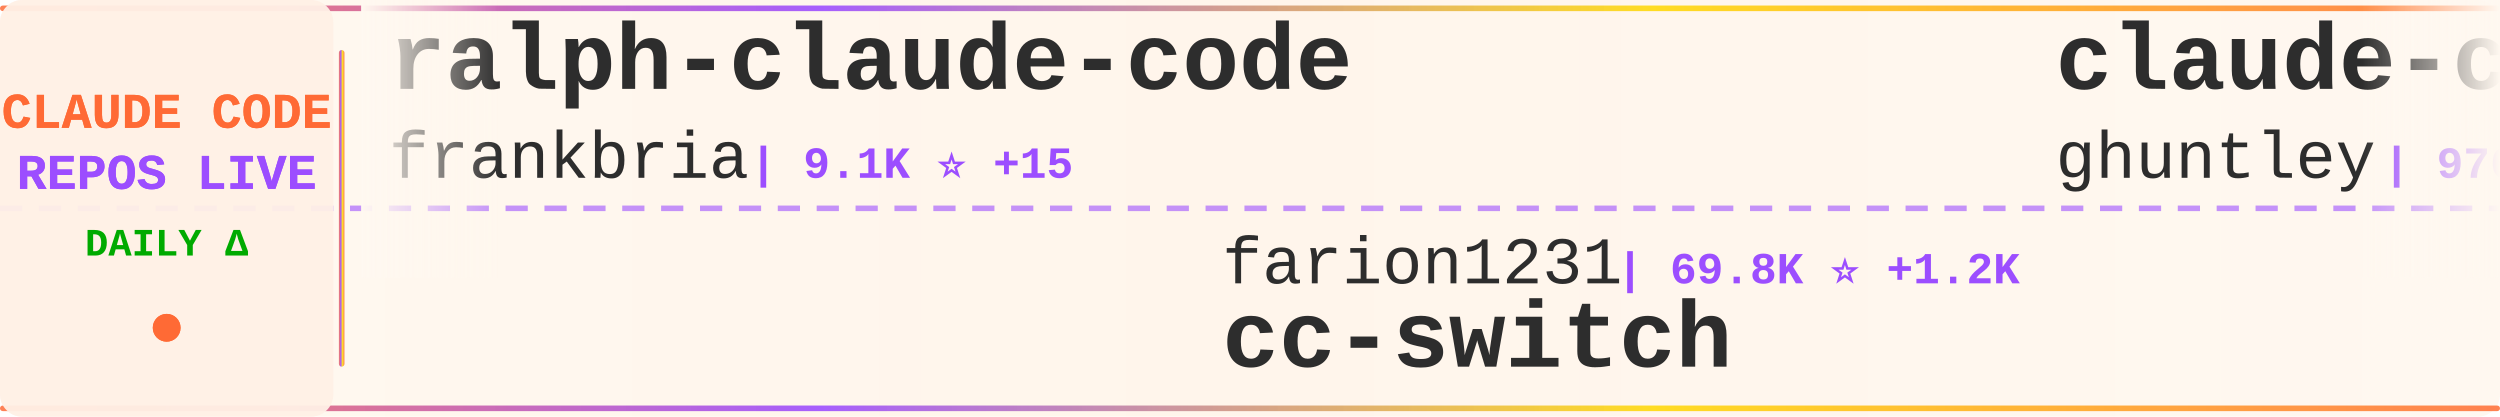
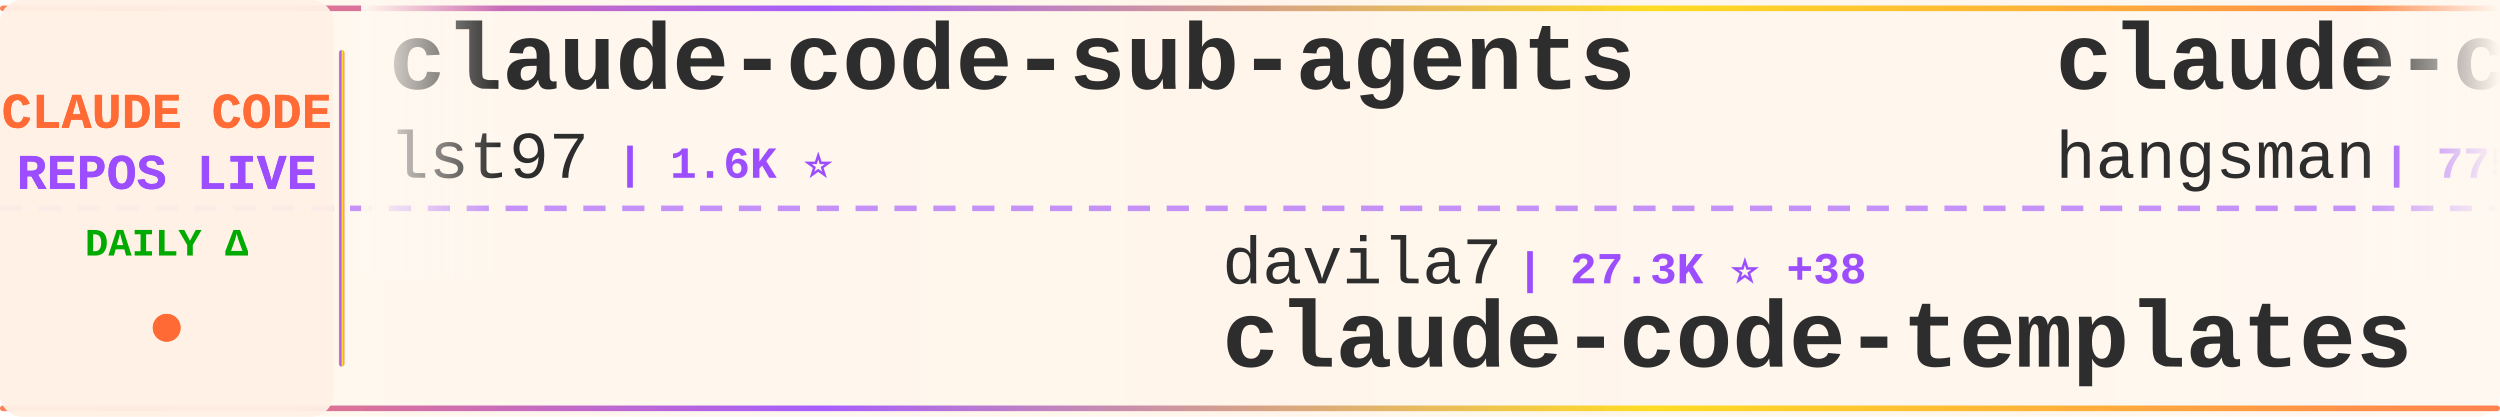
<svg xmlns="http://www.w3.org/2000/svg" width="900" height="150">
  <defs>
    <linearGradient id="tickerBg" x1="0%" y1="0%" x2="100%" y2="0%">
      <stop offset="0%" style="stop-color:#fff8f0;stop-opacity:0.98" />
      <stop offset="50%" style="stop-color:#fff5eb;stop-opacity:1" />
      <stop offset="100%" style="stop-color:#fff8f0;stop-opacity:0.98" />
    </linearGradient>
    <linearGradient id="borderGrad" x1="0%" y1="0%" x2="100%" y2="0%">
      <stop offset="0%" style="stop-color:#FF6B35;stop-opacity:0.85">
        <animate attributeName="stop-opacity" values="0.85;1;0.85" dur="2s" repeatCount="indefinite" />
      </stop>
      <stop offset="33%" style="stop-color:#9C4EFF;stop-opacity:0.9">
        <animate attributeName="stop-opacity" values="0.9;1;0.9" dur="2.2s" repeatCount="indefinite" />
      </stop>
      <stop offset="66%" style="stop-color:#FFD700;stop-opacity:0.85">
        <animate attributeName="stop-opacity" values="0.85;1;0.85" dur="1.8s" repeatCount="indefinite" />
      </stop>
      <stop offset="100%" style="stop-color:#FF6B35;stop-opacity:0.85">
        <animate attributeName="stop-opacity" values="0.85;1;0.85" dur="2s" repeatCount="indefinite" />
      </stop>
    </linearGradient>
    <filter id="textGlow">
      <feGaussianBlur stdDeviation="0.15" result="coloredBlur" />
      <feMerge>
        <feMergeNode in="coloredBlur" />
        <feMergeNode in="SourceGraphic" />
      </feMerge>
    </filter>
    <filter id="metricGlow">
      <feGaussianBlur stdDeviation="0.2" result="coloredBlur" />
      <feMerge>
        <feMergeNode in="coloredBlur" />
        <feMergeNode in="SourceGraphic" />
      </feMerge>
    </filter>
    <linearGradient id="leftFade" x1="0%" y1="0%" x2="100%" y2="0%">
      <stop offset="0%" style="stop-color:#fff8f0;stop-opacity:1" />
      <stop offset="100%" style="stop-color:#fff8f0;stop-opacity:0" />
    </linearGradient>
    <linearGradient id="rightFade" x1="0%" y1="0%" x2="100%" y2="0%">
      <stop offset="0%" style="stop-color:#fff8f0;stop-opacity:0" />
      <stop offset="100%" style="stop-color:#fff8f0;stop-opacity:1" />
    </linearGradient>
  </defs>
  <rect width="900" height="150" fill="url(#tickerBg)" rx="8" />
  <rect x="0" y="2" width="900" height="2" fill="url(#borderGrad)" rx="1" />
  <rect x="0" y="146" width="900" height="2" fill="url(#borderGrad)" rx="1" />
  <line x1="0" y1="75" x2="900" y2="75" stroke="#9C4EFF" stroke-width="2" stroke-dasharray="8 6" opacity="0.6" />
  <rect x="0" y="0" width="120" height="150" fill="#fff0e6" opacity="0.95" rx="8" />
  <text x="60" y="46" font-family="'Courier New', monospace" font-size="18" font-weight="bold" fill="#FF6B35" text-anchor="middle" filter="url(#textGlow)">
    CLAUDE CODE
  </text>
  <text x="60" y="68" font-family="'Courier New', monospace" font-size="18" font-weight="bold" fill="#9C4EFF" text-anchor="middle" filter="url(#textGlow)">
    REPOS LIVE
  </text>
  <text x="60" y="92" font-family="'Courier New', monospace" font-size="14" font-weight="bold" fill="#00aa00" text-anchor="middle">
    DAILY Δ
  </text>
  <circle cx="60" cy="118" r="5" fill="#FF6B35" filter="url(#metricGlow)">
    <animate attributeName="r" values="4;6;4" dur="1.5s" repeatCount="indefinite" />
    <animate attributeName="opacity" values="0.6;1;0.6" dur="1.5s" repeatCount="indefinite" />
  </circle>
  <rect x="122" y="18" width="2" height="114" fill="url(#borderGrad)" rx="1" />
  <clipPath id="tickerClip">
    <rect x="130" y="0" width="770" height="150" />
  </clipPath>
  <g clip-path="url(#tickerClip)">
    <g id="tickerItems">
      <animateTransform attributeName="transform" attributeType="XML" type="translate" from="0 0" to="-3000 0" dur="54s" repeatCount="indefinite" />
      <g transform="translate(0, 0)">
-         <text x="140" y="32" font-family="'Courier New', monospace" font-size="34" font-weight="bold" fill="#2d2d2d">ralph-claude-code</text>
-         <text x="140" y="64" font-family="'Courier New', monospace" font-size="24" font-weight="normal" fill="#2d2d2d" opacity="1.0">frankbria</text>
-         <text x="270" y="64" font-family="'Courier New', monospace" font-size="16" font-weight="bold" fill="#9C4EFF"> | 9.1K ⭐ +15</text>
+         <text x="140" y="32" font-family="'Courier New', monospace" font-size="34" font-weight="bold" fill="#2d2d2d">claude-code-sub-agents</text>
+         <text x="140" y="64" font-family="'Courier New', monospace" font-size="24" font-weight="normal" fill="#2d2d2d" opacity="1.0">lst97</text>
+         <text x="222" y="64" font-family="'Courier New', monospace" font-size="16" font-weight="bold" fill="#9C4EFF"> | 1.6K ⭐</text>
      </g>
      <g transform="translate(300, 0)">
-         <text x="140" y="102" font-family="'Courier New', monospace" font-size="24" font-weight="normal" fill="#2d2d2d" opacity="1.0">farion1231</text>
-         <text x="282" y="102" font-family="'Courier New', monospace" font-size="16" font-weight="bold" fill="#9C4EFF"> | 69.8K ⭐ +1.2K</text>
-         <text x="140" y="132" font-family="'Courier New', monospace" font-size="34" font-weight="bold" fill="#2d2d2d">cc-switch</text>
+         <text x="140" y="102" font-family="'Courier New', monospace" font-size="24" font-weight="normal" fill="#2d2d2d" opacity="1.0">davila7</text>
+         <text x="246" y="102" font-family="'Courier New', monospace" font-size="16" font-weight="bold" fill="#9C4EFF"> | 27.3K ⭐ +38</text>
+         <text x="140" y="132" font-family="'Courier New', monospace" font-size="34" font-weight="bold" fill="#2d2d2d">claude-code-templates</text>
      </g>
      <g transform="translate(600, 0)">
-         <text x="140" y="32" font-family="'Courier New', monospace" font-size="34" font-weight="bold" fill="#2d2d2d">claude-code-source-code-...</text>
-         <text x="140" y="64" font-family="'Courier New', monospace" font-size="24" font-weight="normal" fill="#2d2d2d" opacity="1.0">ghuntley</text>
-         <text x="258" y="64" font-family="'Courier New', monospace" font-size="16" font-weight="bold" fill="#9C4EFF"> | 976 ⭐</text>
-       </g>
-       <g transform="translate(900, 0)">
-         <text x="140" y="102" font-family="'Courier New', monospace" font-size="24" font-weight="normal" fill="#2d2d2d" opacity="1.0">edmund-io</text>
-         <text x="270" y="102" font-family="'Courier New', monospace" font-size="16" font-weight="bold" fill="#9C4EFF"> | 1.4K ⭐</text>
-         <text x="140" y="132" font-family="'Courier New', monospace" font-size="34" font-weight="bold" fill="#2d2d2d">edmunds-claude-code</text>
-       </g>
-       <g transform="translate(1200, 0)">
-         <text x="140" y="32" font-family="'Courier New', monospace" font-size="34" font-weight="bold" fill="#2d2d2d">claude-code-hooks-master...</text>
-         <text x="140" y="64" font-family="'Courier New', monospace" font-size="24" font-weight="normal" fill="#2d2d2d" opacity="1.0">disler</text>
-         <text x="234" y="64" font-family="'Courier New', monospace" font-size="16" font-weight="bold" fill="#9C4EFF"> | 3.7K ⭐ +7</text>
-       </g>
-       <g transform="translate(1500, 0)">
-         <text x="140" y="102" font-family="'Courier New', monospace" font-size="24" font-weight="normal" fill="#2d2d2d" opacity="1.0">lst97</text>
-         <text x="222" y="102" font-family="'Courier New', monospace" font-size="16" font-weight="bold" fill="#9C4EFF"> | 1.6K ⭐</text>
-         <text x="140" y="132" font-family="'Courier New', monospace" font-size="34" font-weight="bold" fill="#2d2d2d">claude-code-sub-agents</text>
-       </g>
-       <g transform="translate(1800, 0)">
        <text x="140" y="32" font-family="'Courier New', monospace" font-size="34" font-weight="bold" fill="#2d2d2d">claude-code-source</text>
        <text x="140" y="64" font-family="'Courier New', monospace" font-size="24" font-weight="normal" fill="#2d2d2d" opacity="1.0">hangsman</text>
        <text x="258" y="64" font-family="'Courier New', monospace" font-size="16" font-weight="bold" fill="#9C4EFF"> | 775 ⭐ +1</text>
      </g>
+       <g transform="translate(900, 0)">
+         <text x="140" y="102" font-family="'Courier New', monospace" font-size="24" font-weight="normal" fill="#2d2d2d" opacity="1.0">JrCx7scC</text>
+         <text x="258" y="102" font-family="'Courier New', monospace" font-size="16" font-weight="bold" fill="#9C4EFF"> | 367 ⭐</text>
+         <text x="140" y="132" font-family="'Courier New', monospace" font-size="34" font-weight="bold" fill="#2d2d2d">claude-code-source</text>
+       </g>
+       <g transform="translate(1200, 0)">
+         <text x="140" y="32" font-family="'Courier New', monospace" font-size="34" font-weight="bold" fill="#2d2d2d">claude-skills</text>
+         <text x="140" y="64" font-family="'Courier New', monospace" font-size="24" font-weight="normal" fill="#2d2d2d" opacity="1.0">alirezarezvani</text>
+         <text x="330" y="64" font-family="'Courier New', monospace" font-size="16" font-weight="bold" fill="#9C4EFF"> | 14.7K ⭐ +119</text>
+       </g>
+       <g transform="translate(1500, 0)">
+         <text x="140" y="102" font-family="'Courier New', monospace" font-size="24" font-weight="normal" fill="#2d2d2d" opacity="1.0">Alishahryar1</text>
+         <text x="306" y="102" font-family="'Courier New', monospace" font-size="16" font-weight="bold" fill="#9C4EFF"> | 24.4K ⭐ +261</text>
+         <text x="140" y="132" font-family="'Courier New', monospace" font-size="34" font-weight="bold" fill="#2d2d2d">free-claude-code</text>
+       </g>
+       <g transform="translate(1800, 0)">
+         <text x="140" y="32" font-family="'Courier New', monospace" font-size="34" font-weight="bold" fill="#2d2d2d">claude-code-telegram</text>
+         <text x="140" y="64" font-family="'Courier New', monospace" font-size="24" font-weight="normal" fill="#2d2d2d" opacity="1.0">RichardAtCT</text>
+         <text x="294" y="64" font-family="'Courier New', monospace" font-size="16" font-weight="bold" fill="#9C4EFF"> | 2.6K ⭐ +8</text>
+       </g>
      <g transform="translate(2100, 0)">
-         <text x="140" y="102" font-family="'Courier New', monospace" font-size="24" font-weight="normal" fill="#2d2d2d" opacity="1.0">lintsinghua</text>
-         <text x="294" y="102" font-family="'Courier New', monospace" font-size="16" font-weight="bold" fill="#9C4EFF"> | 3.2K ⭐ +20</text>
-         <text x="140" y="132" font-family="'Courier New', monospace" font-size="34" font-weight="bold" fill="#2d2d2d">claude-code-book</text>
+         <text x="140" y="102" font-family="'Courier New', monospace" font-size="24" font-weight="normal" fill="#2d2d2d" opacity="1.0">frankbria</text>
+         <text x="270" y="102" font-family="'Courier New', monospace" font-size="16" font-weight="bold" fill="#9C4EFF"> | 9.1K ⭐ +18</text>
+         <text x="140" y="132" font-family="'Courier New', monospace" font-size="34" font-weight="bold" fill="#2d2d2d">ralph-claude-code</text>
      </g>
      <g transform="translate(2400, 0)">
-         <text x="140" y="32" font-family="'Courier New', monospace" font-size="34" font-weight="bold" fill="#2d2d2d">claude-code-base-action</text>
-         <text x="140" y="64" font-family="'Courier New', monospace" font-size="24" font-weight="normal" fill="#2d2d2d" opacity="1.0">anthropics</text>
-         <text x="282" y="64" font-family="'Courier New', monospace" font-size="16" font-weight="bold" fill="#9C4EFF"> | 822 ⭐ +2</text>
+         <text x="140" y="32" font-family="'Courier New', monospace" font-size="34" font-weight="bold" fill="#2d2d2d">claude-code-spec-workflo...</text>
+         <text x="140" y="64" font-family="'Courier New', monospace" font-size="24" font-weight="normal" fill="#2d2d2d" opacity="1.0">Pimzino</text>
+         <text x="246" y="64" font-family="'Courier New', monospace" font-size="16" font-weight="bold" fill="#9C4EFF"> | 3.7K ⭐ +3</text>
      </g>
      <g transform="translate(2700, 0)">
-         <text x="140" y="102" font-family="'Courier New', monospace" font-size="24" font-weight="normal" fill="#2d2d2d" opacity="1.0">Yeachan-Heo</text>
-         <text x="294" y="102" font-family="'Courier New', monospace" font-size="16" font-weight="bold" fill="#9C4EFF"> | 33.7K ⭐ +164</text>
-         <text x="140" y="132" font-family="'Courier New', monospace" font-size="34" font-weight="bold" fill="#2d2d2d">oh-my-claudecode</text>
+         <text x="140" y="102" font-family="'Courier New', monospace" font-size="24" font-weight="normal" fill="#2d2d2d" opacity="1.0">KPR111</text>
+         <text x="234" y="102" font-family="'Courier New', monospace" font-size="16" font-weight="bold" fill="#9C4EFF"> | 16 ⭐</text>
+         <text x="140" y="132" font-family="'Courier New', monospace" font-size="34" font-weight="bold" fill="#2d2d2d">Claude-Code</text>
      </g>
      <g transform="translate(3000, 0)">
-         <text x="140" y="32" font-family="'Courier New', monospace" font-size="34" font-weight="bold" fill="#2d2d2d">ralph-claude-code</text>
-         <text x="140" y="64" font-family="'Courier New', monospace" font-size="24" font-weight="normal" fill="#2d2d2d" opacity="1.0">frankbria</text>
-         <text x="270" y="64" font-family="'Courier New', monospace" font-size="16" font-weight="bold" fill="#9C4EFF"> | 9.1K ⭐ +15</text>
+         <text x="140" y="32" font-family="'Courier New', monospace" font-size="34" font-weight="bold" fill="#2d2d2d">claude-code-sub-agents</text>
+         <text x="140" y="64" font-family="'Courier New', monospace" font-size="24" font-weight="normal" fill="#2d2d2d" opacity="1.0">lst97</text>
+         <text x="222" y="64" font-family="'Courier New', monospace" font-size="16" font-weight="bold" fill="#9C4EFF"> | 1.6K ⭐</text>
      </g>
      <g transform="translate(3300, 0)">
-         <text x="140" y="102" font-family="'Courier New', monospace" font-size="24" font-weight="normal" fill="#2d2d2d" opacity="1.0">farion1231</text>
-         <text x="282" y="102" font-family="'Courier New', monospace" font-size="16" font-weight="bold" fill="#9C4EFF"> | 69.8K ⭐ +1.2K</text>
-         <text x="140" y="132" font-family="'Courier New', monospace" font-size="34" font-weight="bold" fill="#2d2d2d">cc-switch</text>
+         <text x="140" y="102" font-family="'Courier New', monospace" font-size="24" font-weight="normal" fill="#2d2d2d" opacity="1.0">davila7</text>
+         <text x="246" y="102" font-family="'Courier New', monospace" font-size="16" font-weight="bold" fill="#9C4EFF"> | 27.3K ⭐ +38</text>
+         <text x="140" y="132" font-family="'Courier New', monospace" font-size="34" font-weight="bold" fill="#2d2d2d">claude-code-templates</text>
      </g>
      <g transform="translate(3600, 0)">
-         <text x="140" y="32" font-family="'Courier New', monospace" font-size="34" font-weight="bold" fill="#2d2d2d">claude-code-source-code-...</text>
-         <text x="140" y="64" font-family="'Courier New', monospace" font-size="24" font-weight="normal" fill="#2d2d2d" opacity="1.0">ghuntley</text>
-         <text x="258" y="64" font-family="'Courier New', monospace" font-size="16" font-weight="bold" fill="#9C4EFF"> | 976 ⭐</text>
+         <text x="140" y="32" font-family="'Courier New', monospace" font-size="34" font-weight="bold" fill="#2d2d2d">claude-code-source</text>
+         <text x="140" y="64" font-family="'Courier New', monospace" font-size="24" font-weight="normal" fill="#2d2d2d" opacity="1.0">hangsman</text>
+         <text x="258" y="64" font-family="'Courier New', monospace" font-size="16" font-weight="bold" fill="#9C4EFF"> | 775 ⭐ +1</text>
      </g>
      <g transform="translate(3900, 0)">
-         <text x="140" y="102" font-family="'Courier New', monospace" font-size="24" font-weight="normal" fill="#2d2d2d" opacity="1.0">edmund-io</text>
-         <text x="270" y="102" font-family="'Courier New', monospace" font-size="16" font-weight="bold" fill="#9C4EFF"> | 1.4K ⭐</text>
-         <text x="140" y="132" font-family="'Courier New', monospace" font-size="34" font-weight="bold" fill="#2d2d2d">edmunds-claude-code</text>
+         <text x="140" y="102" font-family="'Courier New', monospace" font-size="24" font-weight="normal" fill="#2d2d2d" opacity="1.0">JrCx7scC</text>
+         <text x="258" y="102" font-family="'Courier New', monospace" font-size="16" font-weight="bold" fill="#9C4EFF"> | 367 ⭐</text>
+         <text x="140" y="132" font-family="'Courier New', monospace" font-size="34" font-weight="bold" fill="#2d2d2d">claude-code-source</text>
      </g>
    </g>
  </g>
  <rect x="130" y="0" width="50" height="100" fill="url(#leftFade)" />
  <rect x="850" y="0" width="50" height="100" fill="url(#rightFade)" />
</svg>
